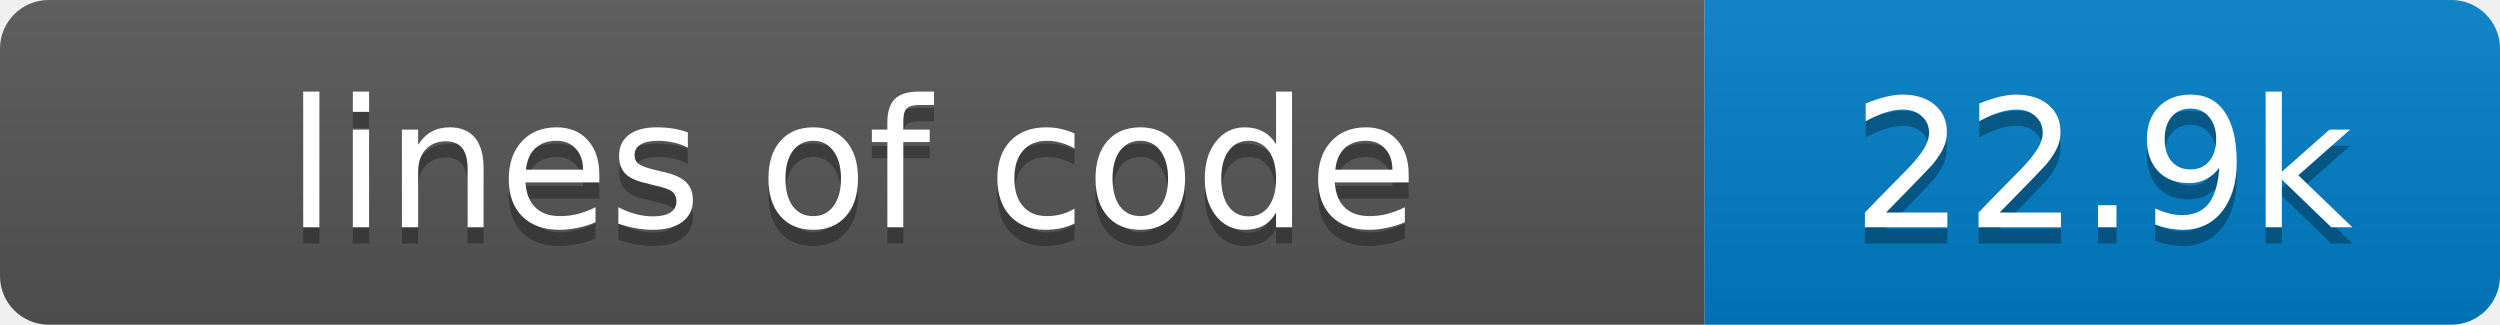
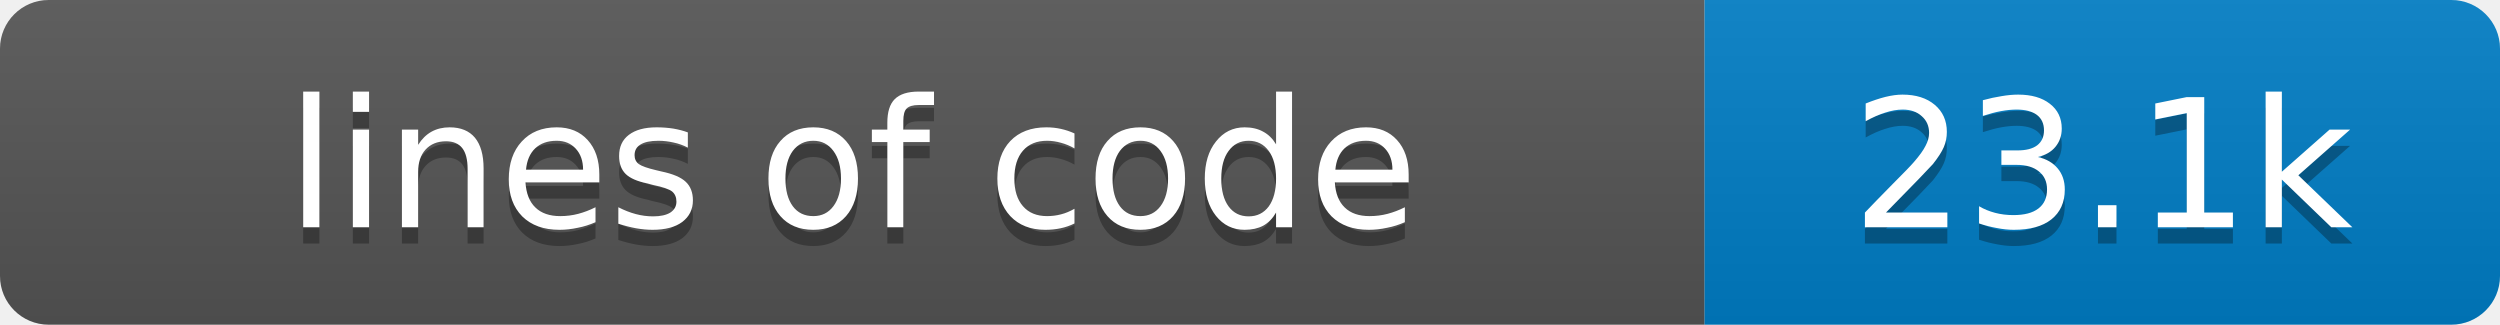
- <svg xmlns="http://www.w3.org/2000/svg" width="154" height="20" role="img" aria-label="lines of code: 22.9k">
+ <svg xmlns="http://www.w3.org/2000/svg" width="154" height="20" role="img" aria-label="lines of code: 23.1k">
  <linearGradient id="s" x2="0" y2="100%">
    <stop offset="0" stop-color="#bbb" stop-opacity=".1" />
    <stop offset="1" stop-opacity=".1" />
  </linearGradient>
  <clipPath id="r">
    <rect width="154" height="20" rx="3" fill="#fff" />
  </clipPath>
  <g clip-path="url(#r)">
    <rect width="105" height="20" fill="#555" />
    <rect x="105" width="49" height="20" fill="#007ec6" />
    <rect width="154" height="20" fill="url(#s)" />
  </g>
  <g fill="#fff" text-anchor="middle" font-family="Verdana,Geneva,DejaVu Sans,sans-serif" font-size="11">
    <text x="52.5" y="15" fill="#010101" fill-opacity=".3">lines of code</text>
    <text x="52.5" y="14">lines of code</text>
-     <text x="129.5" y="15" fill="#010101" fill-opacity=".3">22.9k</text>
-     <text x="129.5" y="14">22.9k</text>
+     <text x="129.5" y="15" fill="#010101" fill-opacity=".3">23.1k</text>
+     <text x="129.5" y="14">23.1k</text>
  </g>
</svg>
